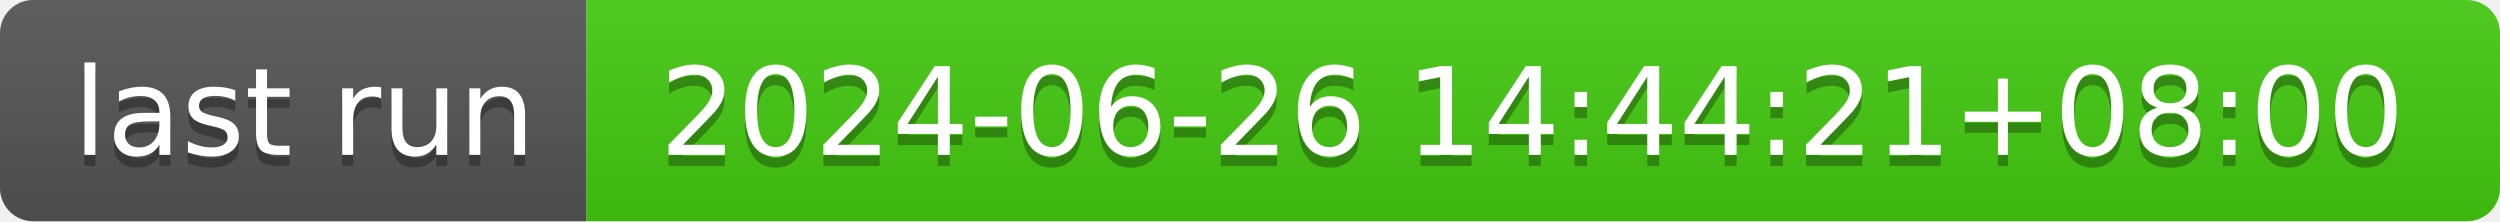
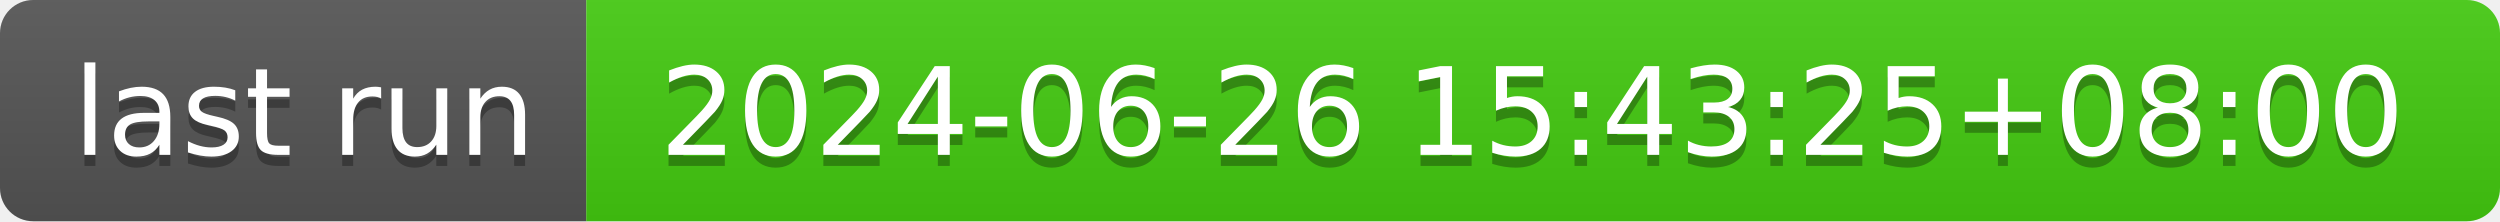
- <svg xmlns="http://www.w3.org/2000/svg" width="226" height="20" role="img" aria-label="last run: 2024-06-26 14:44:21+08:00">
+ <svg xmlns="http://www.w3.org/2000/svg" width="226" height="20" role="img" aria-label="last run: 2024-06-26 15:43:25+08:00">
  <linearGradient id="s" x2="0" y2="100%">
    <stop offset="0" stop-color="#bbb" stop-opacity=".1" />
    <stop offset="1" stop-opacity=".1" />
  </linearGradient>
  <clipPath id="r">
    <rect width="226" height="20" rx="3" fill="#fff" />
  </clipPath>
  <g clip-path="url(#r)">
    <rect width="53" height="20" fill="#555" />
    <rect x="53" width="173" height="20" fill="#4c1" />
    <rect width="226" height="20" fill="url(#s)" />
  </g>
  <g fill="#fff" text-anchor="middle" font-family="Verdana,Geneva,DejaVu Sans,sans-serif" text-rendering="geometricPrecision" font-size="110">
    <text aria-hidden="true" x="275" y="150" fill="#010101" fill-opacity=".3" transform="scale(.1)" textLength="430">last run</text>
    <text x="275" y="140" transform="scale(.1)" fill="#fff" textLength="430">last run</text>
-     <text aria-hidden="true" x="1385" y="150" fill="#010101" fill-opacity=".3" transform="scale(.1)" textLength="1630">2024-06-26 14:44:21+08:00</text>
-     <text x="1385" y="140" transform="scale(.1)" fill="#fff" textLength="1630">2024-06-26 14:44:21+08:00</text>
+     <text aria-hidden="true" x="1385" y="150" fill="#010101" fill-opacity=".3" transform="scale(.1)" textLength="1630">2024-06-26 15:43:25+08:00</text>
+     <text x="1385" y="140" transform="scale(.1)" fill="#fff" textLength="1630">2024-06-26 15:43:25+08:00</text>
  </g>
</svg>
